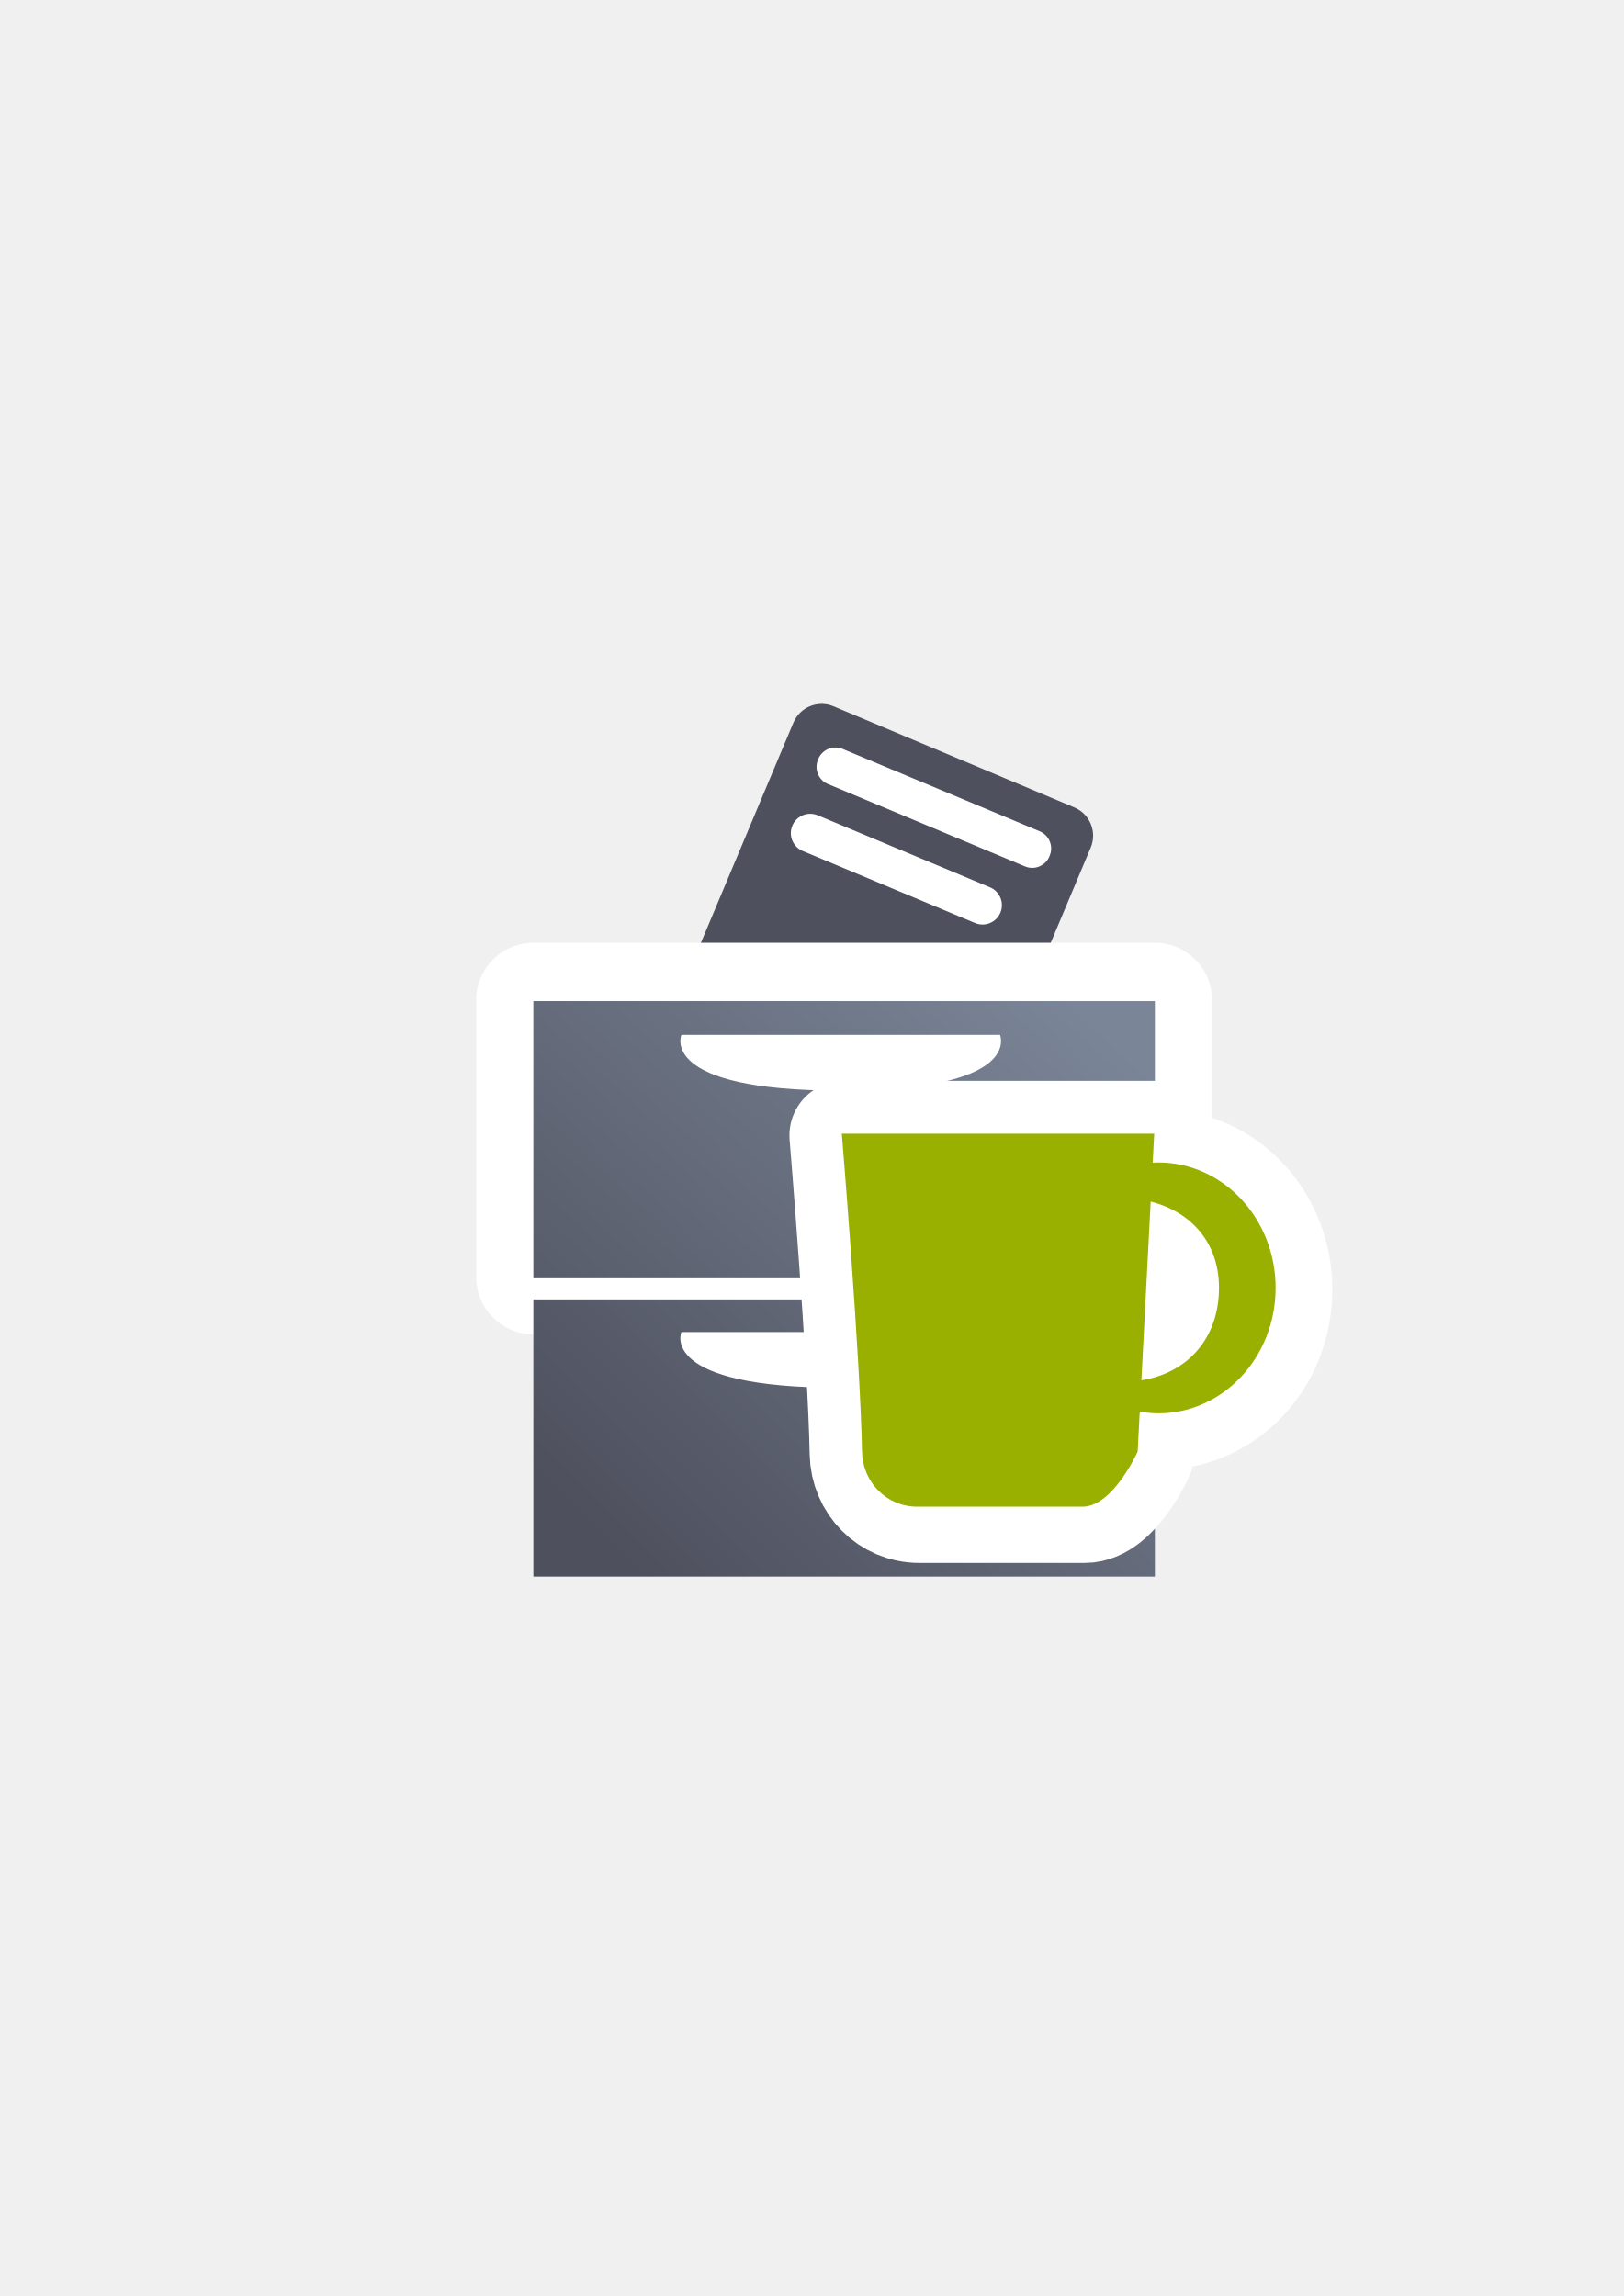
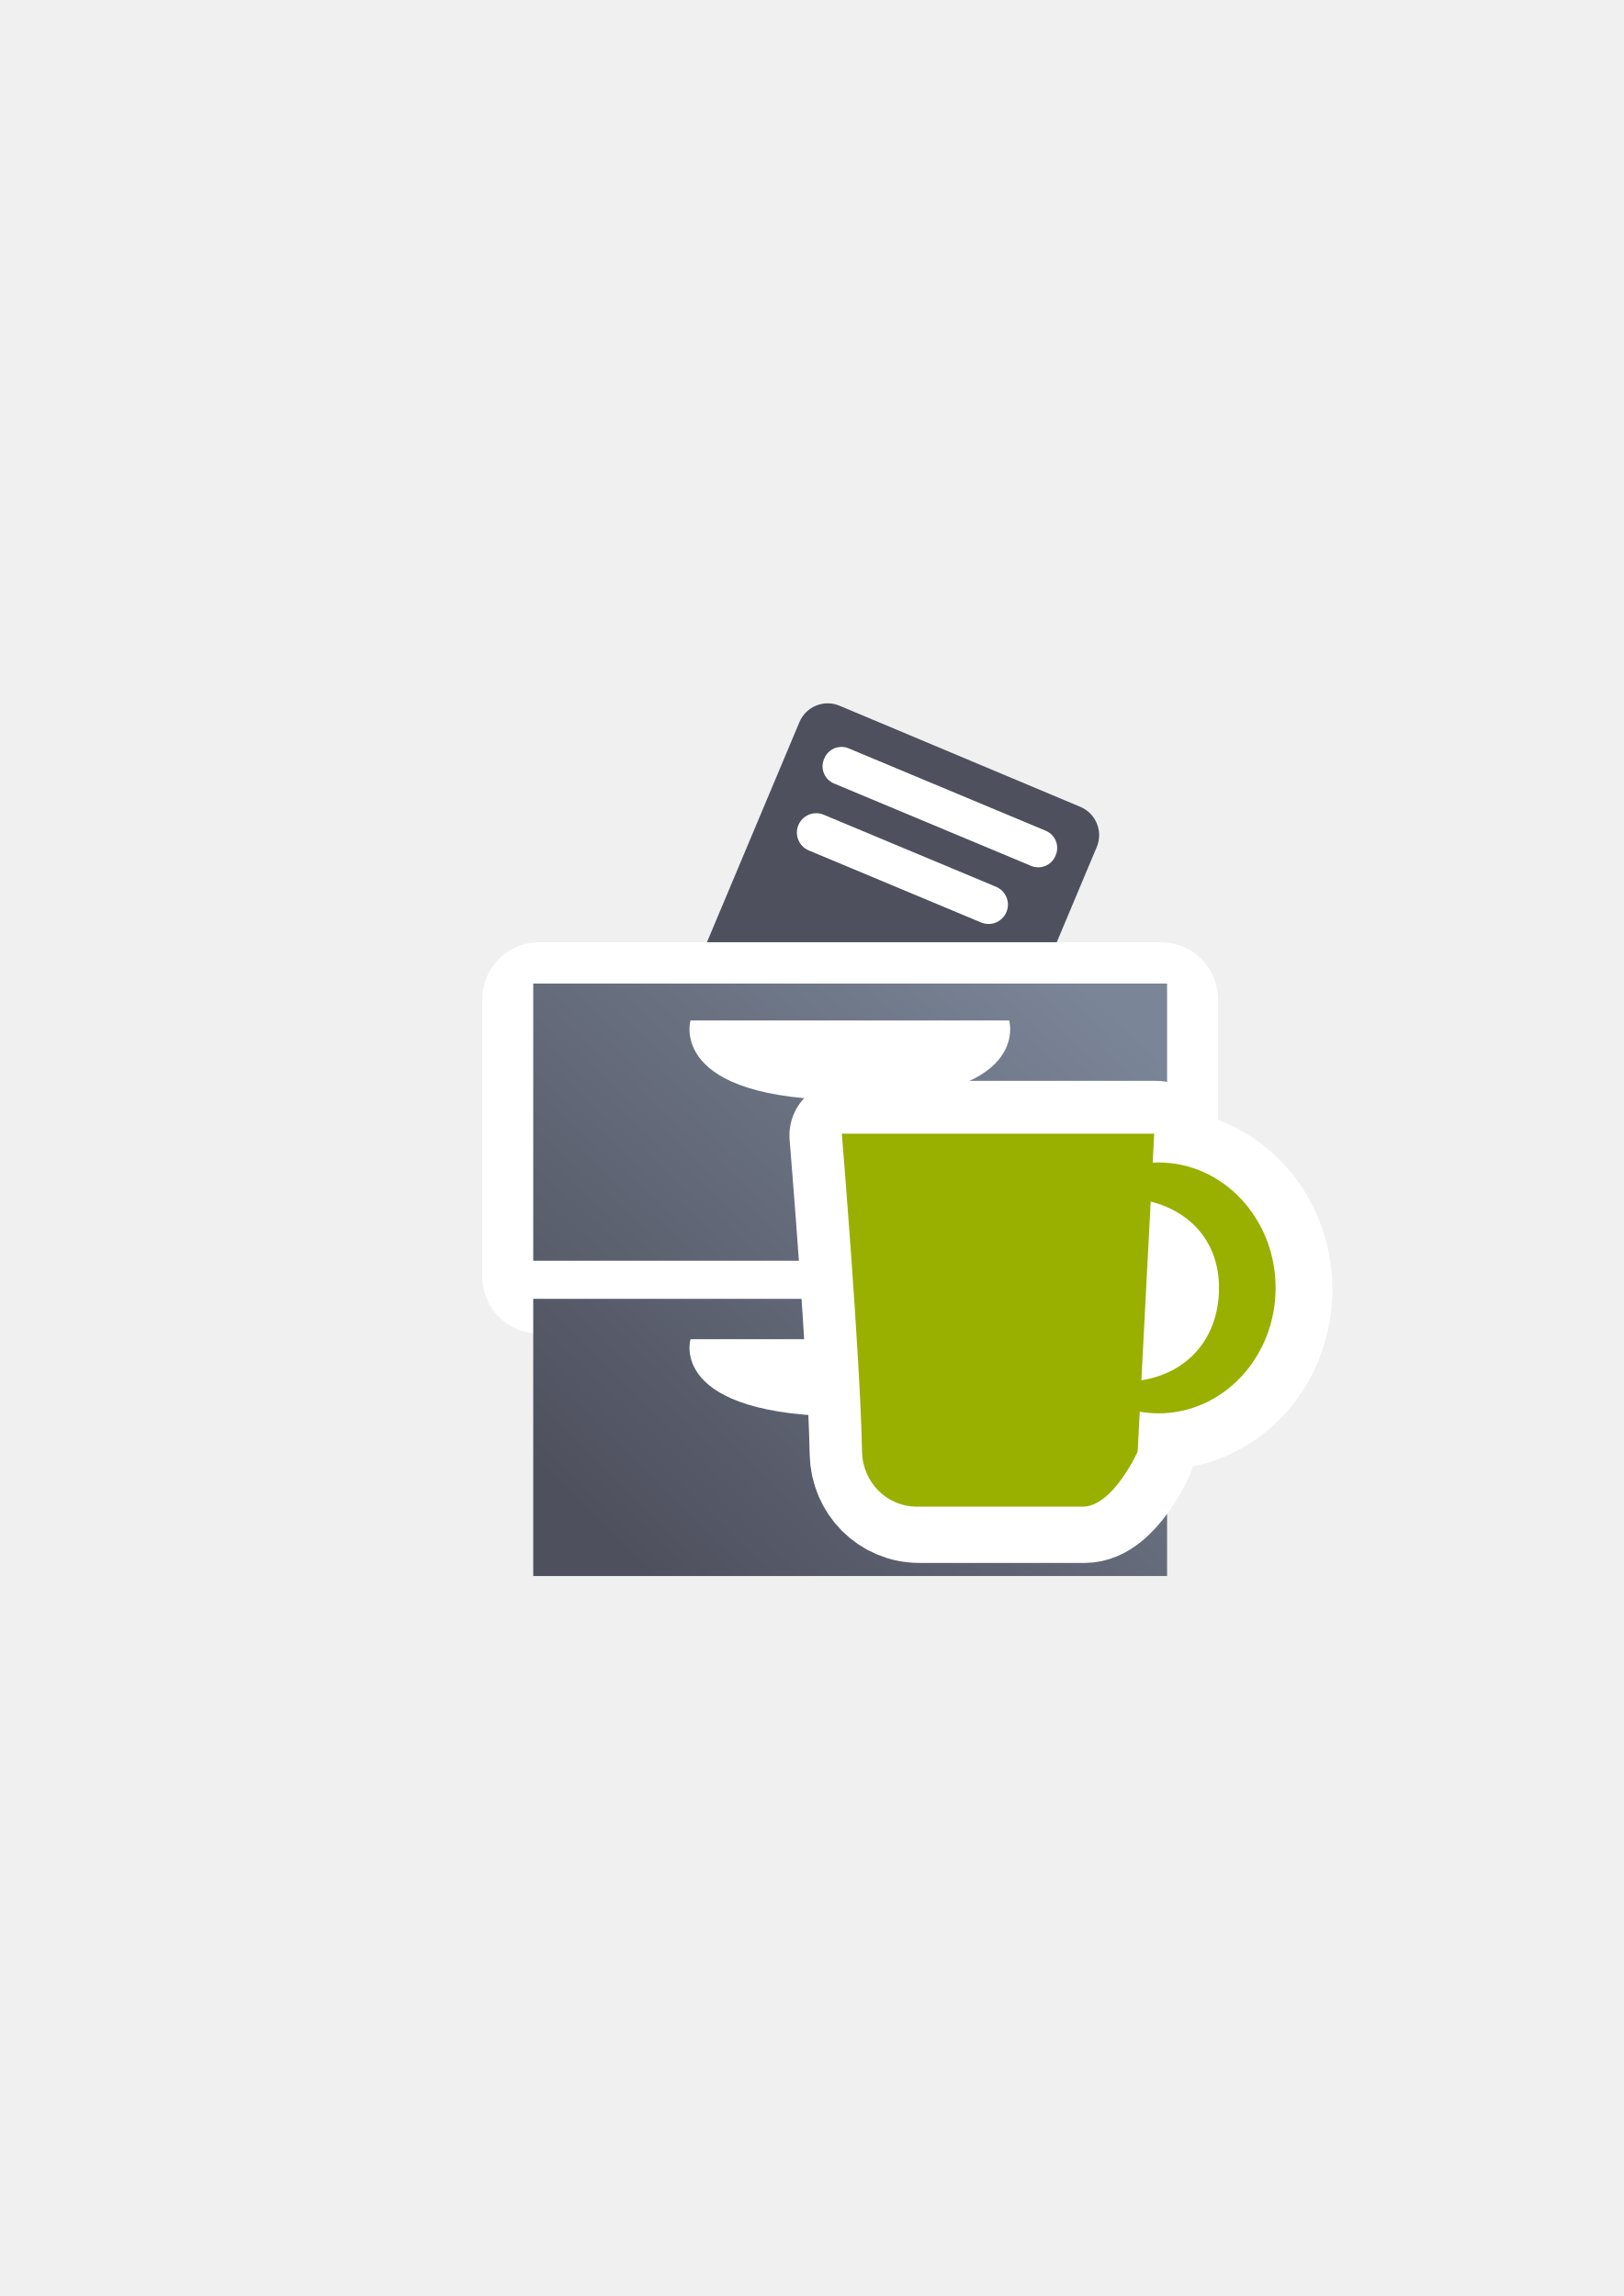
<svg xmlns="http://www.w3.org/2000/svg" xmlns:xlink="http://www.w3.org/1999/xlink" width="210mm" height="297mm" viewBox="0 0 744.094 1052.362" id="svg2" version="1.1">
  <defs id="defs4">
    <linearGradient id="linearGradient2224">
      <stop id="stop2226" offset="0" style="stop-color:#7c7c7c;stop-opacity:1;" />
      <stop id="stop2228" offset="1" style="stop-color:#b8b8b8;stop-opacity:1;" />
    </linearGradient>
    <linearGradient id="linearGradient15218">
      <stop id="stop15220" offset="0" style="stop-color:#eeeeef;stop-opacity:1;" />
      <stop id="stop2736" offset="0.599" style="stop-color:#d3d7cf;stop-opacity:1;" />
      <stop id="stop2738" offset="0.828" style="stop-color:#ffffff;stop-opacity:1;" />
      <stop id="stop15222" offset="1" style="stop-color:#d3d7cf;stop-opacity:1;" />
    </linearGradient>
    <pattern y="0" x="0" height="6" width="6" patternUnits="userSpaceOnUse" id="EMFhbasepattern" />
    <pattern y="0" x="0" height="6" width="6" patternUnits="userSpaceOnUse" id="EMFhbasepattern-5" />
-     <linearGradient xlink:href="#linearGradient4321" id="linearGradient4319" x1="280" y1="712.362" x2="500" y2="472.362" gradientUnits="userSpaceOnUse" gradientTransform="translate(-6.097418,-14.28458)" />
+     <linearGradient xlink:href="#linearGradient4321" id="linearGradient4319" x1="280" y1="712.362" x2="500" y2="472.362" gradientUnits="userSpaceOnUse" gradientTransform="matrix(1.068557,0,0,1.047747,-26.44595,-34.10749)" />
    <linearGradient id="linearGradient4321">
      <stop id="stop4323" offset="0" style="stop-color:#4e505d;stop-opacity:1;" />
      <stop id="stop4325" offset="1" style="stop-color:#7a8597;stop-opacity:1" />
    </linearGradient>
-     <linearGradient xlink:href="#linearGradient4321" id="linearGradient4317" x1="280" y1="692.362" x2="500" y2="472.362" gradientUnits="userSpaceOnUse" gradientTransform="translate(-6.097418,-14.28458)" />
+     <linearGradient xlink:href="#linearGradient4321" id="linearGradient4317" x1="280" y1="692.362" x2="500" y2="472.362" gradientUnits="userSpaceOnUse" gradientTransform="matrix(1.068557,0,0,1.047747,-26.44595,-26.32932)" />
  </defs>
  <g id="layer1">
-     <g id="g4230" transform="matrix(1.047747,0,0,1.047747,-14.96765,-11.15305)">
-       <rect transform="matrix(0.9219593,0.3872867,-0.3872867,0.9219593,0,0)" ry="13.413" y="147.945" x="459.67" height="157.009" width="141.058" id="rect4407" style="opacity:1;fill:#4e505d;fill-opacity:1;stroke:none;stroke-width:23;stroke-linecap:round;stroke-linejoin:round;stroke-miterlimit:4;stroke-dasharray:none;stroke-opacity:1" />
-       <rect rx="0" ry="6.945" y="448.076" x="247.575" height="121.256" width="271.839" id="rect4171-8-7" style="opacity:1;fill:#ffffff;fill-opacity:1;stroke:#ffffff;stroke-width:50;stroke-linecap:butt;stroke-linejoin:round;stroke-miterlimit:4;stroke-dasharray:none;stroke-opacity:1" />
-       <rect transform="matrix(0.9226155,0.3857209,-0.3857209,0.9226155,0,0)" ry="8.138" y="164.421" x="475.56" height="16.649" width="109.708" id="rect4448" style="opacity:1;fill:#ffffff;fill-opacity:1;stroke:none;stroke-width:23;stroke-linecap:round;stroke-linejoin:round;stroke-miterlimit:4;stroke-dasharray:none;stroke-opacity:1" />
-       <rect transform="matrix(0.9226155,0.3857209,-0.3857209,0.9226155,0,0)" ry="8.465" y="195.416" x="476.352" height="16.93" width="98.625" id="rect4448-9" style="opacity:1;fill:#ffffff;fill-opacity:1;stroke:none;stroke-width:23;stroke-linecap:round;stroke-linejoin:round;stroke-miterlimit:4;stroke-dasharray:none;stroke-opacity:1" />
-       <rect rx="0" ry="6.945" y="448.576" x="247.575" height="121.256" width="271.839" id="rect4171-8" style="opacity:1;fill:url(#linearGradient4319);fill-opacity:1;stroke:none;stroke-width:23;stroke-linecap:butt;stroke-linejoin:round;stroke-miterlimit:4;stroke-dasharray:none;stroke-opacity:1" />
-       <rect rx="0" ry="6.945" y="579.076" x="247.575" height="121.256" width="271.839" id="rect4171" style="opacity:1;fill:url(#linearGradient4317);fill-opacity:1;stroke:none;stroke-width:23;stroke-linecap:butt;stroke-linejoin:round;stroke-miterlimit:4;stroke-dasharray:none;stroke-opacity:1" />
-       <path id="path4226" d="m 312.319,463.362 139.362,0 c 0,0 10.452,24.388 -69.681,24.388 -80.133,0 -69.681,-24.388 -69.681,-24.388 z" style="fill:#ffffff;fill-rule:evenodd;stroke:none;stroke-width:1px;stroke-linecap:butt;stroke-linejoin:miter;stroke-opacity:1" />
-       <path style="fill:#ffffff;fill-rule:evenodd;stroke:none;stroke-width:1px;stroke-linecap:butt;stroke-linejoin:miter;stroke-opacity:1" d="m 312.319,593.362 139.362,0 c 0,0 10.452,24.388 -69.681,24.388 -80.133,0 -69.681,-24.388 -69.681,-24.388 z" id="path4228" />
+     <g transform="translate(-0.2520599,-0.04612047)" id="g4300">
+       <rect transform="matrix(0.9219593,0.3872867,-0.3872867,0.9219593,0,0)" ry="14.054" y="149.161" x="466.199" height="164.506" width="147.793" id="rect4407" style="opacity:1;fill:#4e505d;fill-opacity:1;stroke:none;stroke-width:23;stroke-linecap:round;stroke-linejoin:round;stroke-miterlimit:4;stroke-dasharray:none;stroke-opacity:1" />
+       <rect rx="0" ry="7.276" y="458.108" x="247.446" height="127.046" width="284.819" id="rect4171-8-7" style="opacity:1;fill:#ffffff;fill-opacity:1;stroke:#ffffff;stroke-width:52.387;stroke-linecap:butt;stroke-linejoin:round;stroke-miterlimit:4;stroke-dasharray:none;stroke-opacity:1" />
+       <rect transform="matrix(0.9226155,0.3857209,-0.3857209,0.9226155,0,0)" ry="8.527" y="166.398" x="482.859" height="17.444" width="114.946" id="rect4448" style="opacity:1;fill:#ffffff;fill-opacity:1;stroke:none;stroke-width:23;stroke-linecap:round;stroke-linejoin:round;stroke-miterlimit:4;stroke-dasharray:none;stroke-opacity:1" />
+       <rect transform="matrix(0.9226155,0.3857209,-0.3857209,0.9226155,0,0)" ry="8.869" y="198.873" x="483.688" height="17.739" width="103.334" id="rect4448-9" style="opacity:1;fill:#ffffff;fill-opacity:1;stroke:none;stroke-width:23;stroke-linecap:round;stroke-linejoin:round;stroke-miterlimit:4;stroke-dasharray:none;stroke-opacity:1" />
+       <rect rx="0" ry="7.276" y="450.854" x="244.617" height="127.046" width="290.476" id="rect4171-8" style="opacity:1;fill:url(#linearGradient4319);fill-opacity:1;stroke:none;stroke-width:23;stroke-linecap:butt;stroke-linejoin:round;stroke-miterlimit:4;stroke-dasharray:none;stroke-opacity:1" />
+       <rect rx="0" ry="7.276" y="595.363" x="244.617" height="127.046" width="290.476" id="rect4171" style="opacity:1;fill:url(#linearGradient4317);fill-opacity:1;stroke:none;stroke-width:23;stroke-linecap:butt;stroke-linejoin:round;stroke-miterlimit:4;stroke-dasharray:none;stroke-opacity:1" />
+       <path id="path4226" d="m 316.695,467.76 146.016,0 c 0,0 10.951,36.513 -73.008,36.513 -83.959,0 -73.008,-36.513 -73.008,-36.513 z" style="fill:#ffffff;fill-rule:evenodd;stroke:none;stroke-width:1px;stroke-linecap:butt;stroke-linejoin:miter;stroke-opacity:1" />
+       <path style="fill:#ffffff;fill-rule:evenodd;stroke:none;stroke-width:1px;stroke-linecap:butt;stroke-linejoin:miter;stroke-opacity:1" d="m 316.695,613.866 146.016,0 c 0,0 10.951,35.452 -73.008,35.452 -83.959,0 -73.008,-35.452 -73.008,-35.452 z" id="path4228-3" />
    </g>
    <flowRoot xml:space="preserve" id="flowRoot4169" style="font-style:normal;font-weight:normal;font-size:40px;line-height:125%;font-family:sans-serif;letter-spacing:0px;word-spacing:0px;fill:#252525;fill-opacity:1;stroke:none;stroke-width:1px;stroke-linecap:butt;stroke-linejoin:miter;stroke-opacity:1">
      <flowRegion id="flowRegion4171">
        <rect id="rect4173" width="56.433" height="88.789" x="89.541" y="427.08" />
      </flowRegion>
      <flowPara id="flowPara4175" />
    </flowRoot>
    <rect style="fill:none;fill-rule:evenodd;stroke:none;stroke-width:1px;stroke-linecap:butt;stroke-linejoin:miter;stroke-opacity:1" id="rect3336" width="400" height="400" x="189.145" y="322.27" />
    <g id="g4433" transform="matrix(0.9205426,-0.3906423,0.3906423,0.9205426,-128.9128,197.1519)">
      <g id="g4444" />
    </g>
    <g id="g4212" transform="translate(4,-24.0074)">
      <path id="rect4155-3" d="m 382.777,544.415 c 0,0 8.486,102.546 9.263,145.69 0.248,13.994 11.268,25.264 25.264,25.264 l 75.793,0 c 13.996,0 25.264,-25.264 25.264,-25.264 l 0.951,-18.284 c 2.816,0.493 5.678,0.764 8.566,0.769 29.656,0 53.697,-25.741 53.697,-57.494 0.002,-31.754 -24.04,-57.497 -53.697,-57.497 -0.878,0.002 -1.755,0.027 -2.628,0.074 l 0.69,-13.258 -143.163,0 z m 141.546,31.101 c 18.637,4.754 31.303,18.884 31.304,39.541 -2.3e-4,22.783 -14.042,38.996 -35.566,42.384 l 4.262,-81.924 z" style="opacity:1;fill:#99b000;fill-opacity:1;stroke:#ffffff;stroke-width:50;stroke-linecap:round;stroke-linejoin:round;stroke-miterlimit:4;stroke-dasharray:none;stroke-opacity:1" />
      <path id="rect4155" d="m 381.777,543.634 c 0,0 8.486,102.546 9.263,145.69 0.248,13.994 11.268,25.264 25.264,25.264 l 75.793,0 c 13.996,0 25.264,-25.264 25.264,-25.264 l 0.951,-18.284 c 2.816,0.493 5.678,0.764 8.566,0.769 29.656,0 53.697,-25.741 53.697,-57.494 0.002,-31.754 -24.04,-57.497 -53.697,-57.497 -0.878,0.002 -1.755,0.027 -2.628,0.074 l 0.69,-13.258 -143.163,0 z m 141.546,31.101 c 18.637,4.754 31.303,18.884 31.304,39.541 -2.3e-4,22.783 -14.042,38.996 -35.566,42.384 l 4.262,-81.924 z" style="opacity:1;fill:#99b000;fill-opacity:1;stroke:none;stroke-width:12;stroke-linecap:round;stroke-linejoin:round;stroke-miterlimit:4;stroke-dasharray:none;stroke-opacity:1" />
    </g>
  </g>
</svg>
